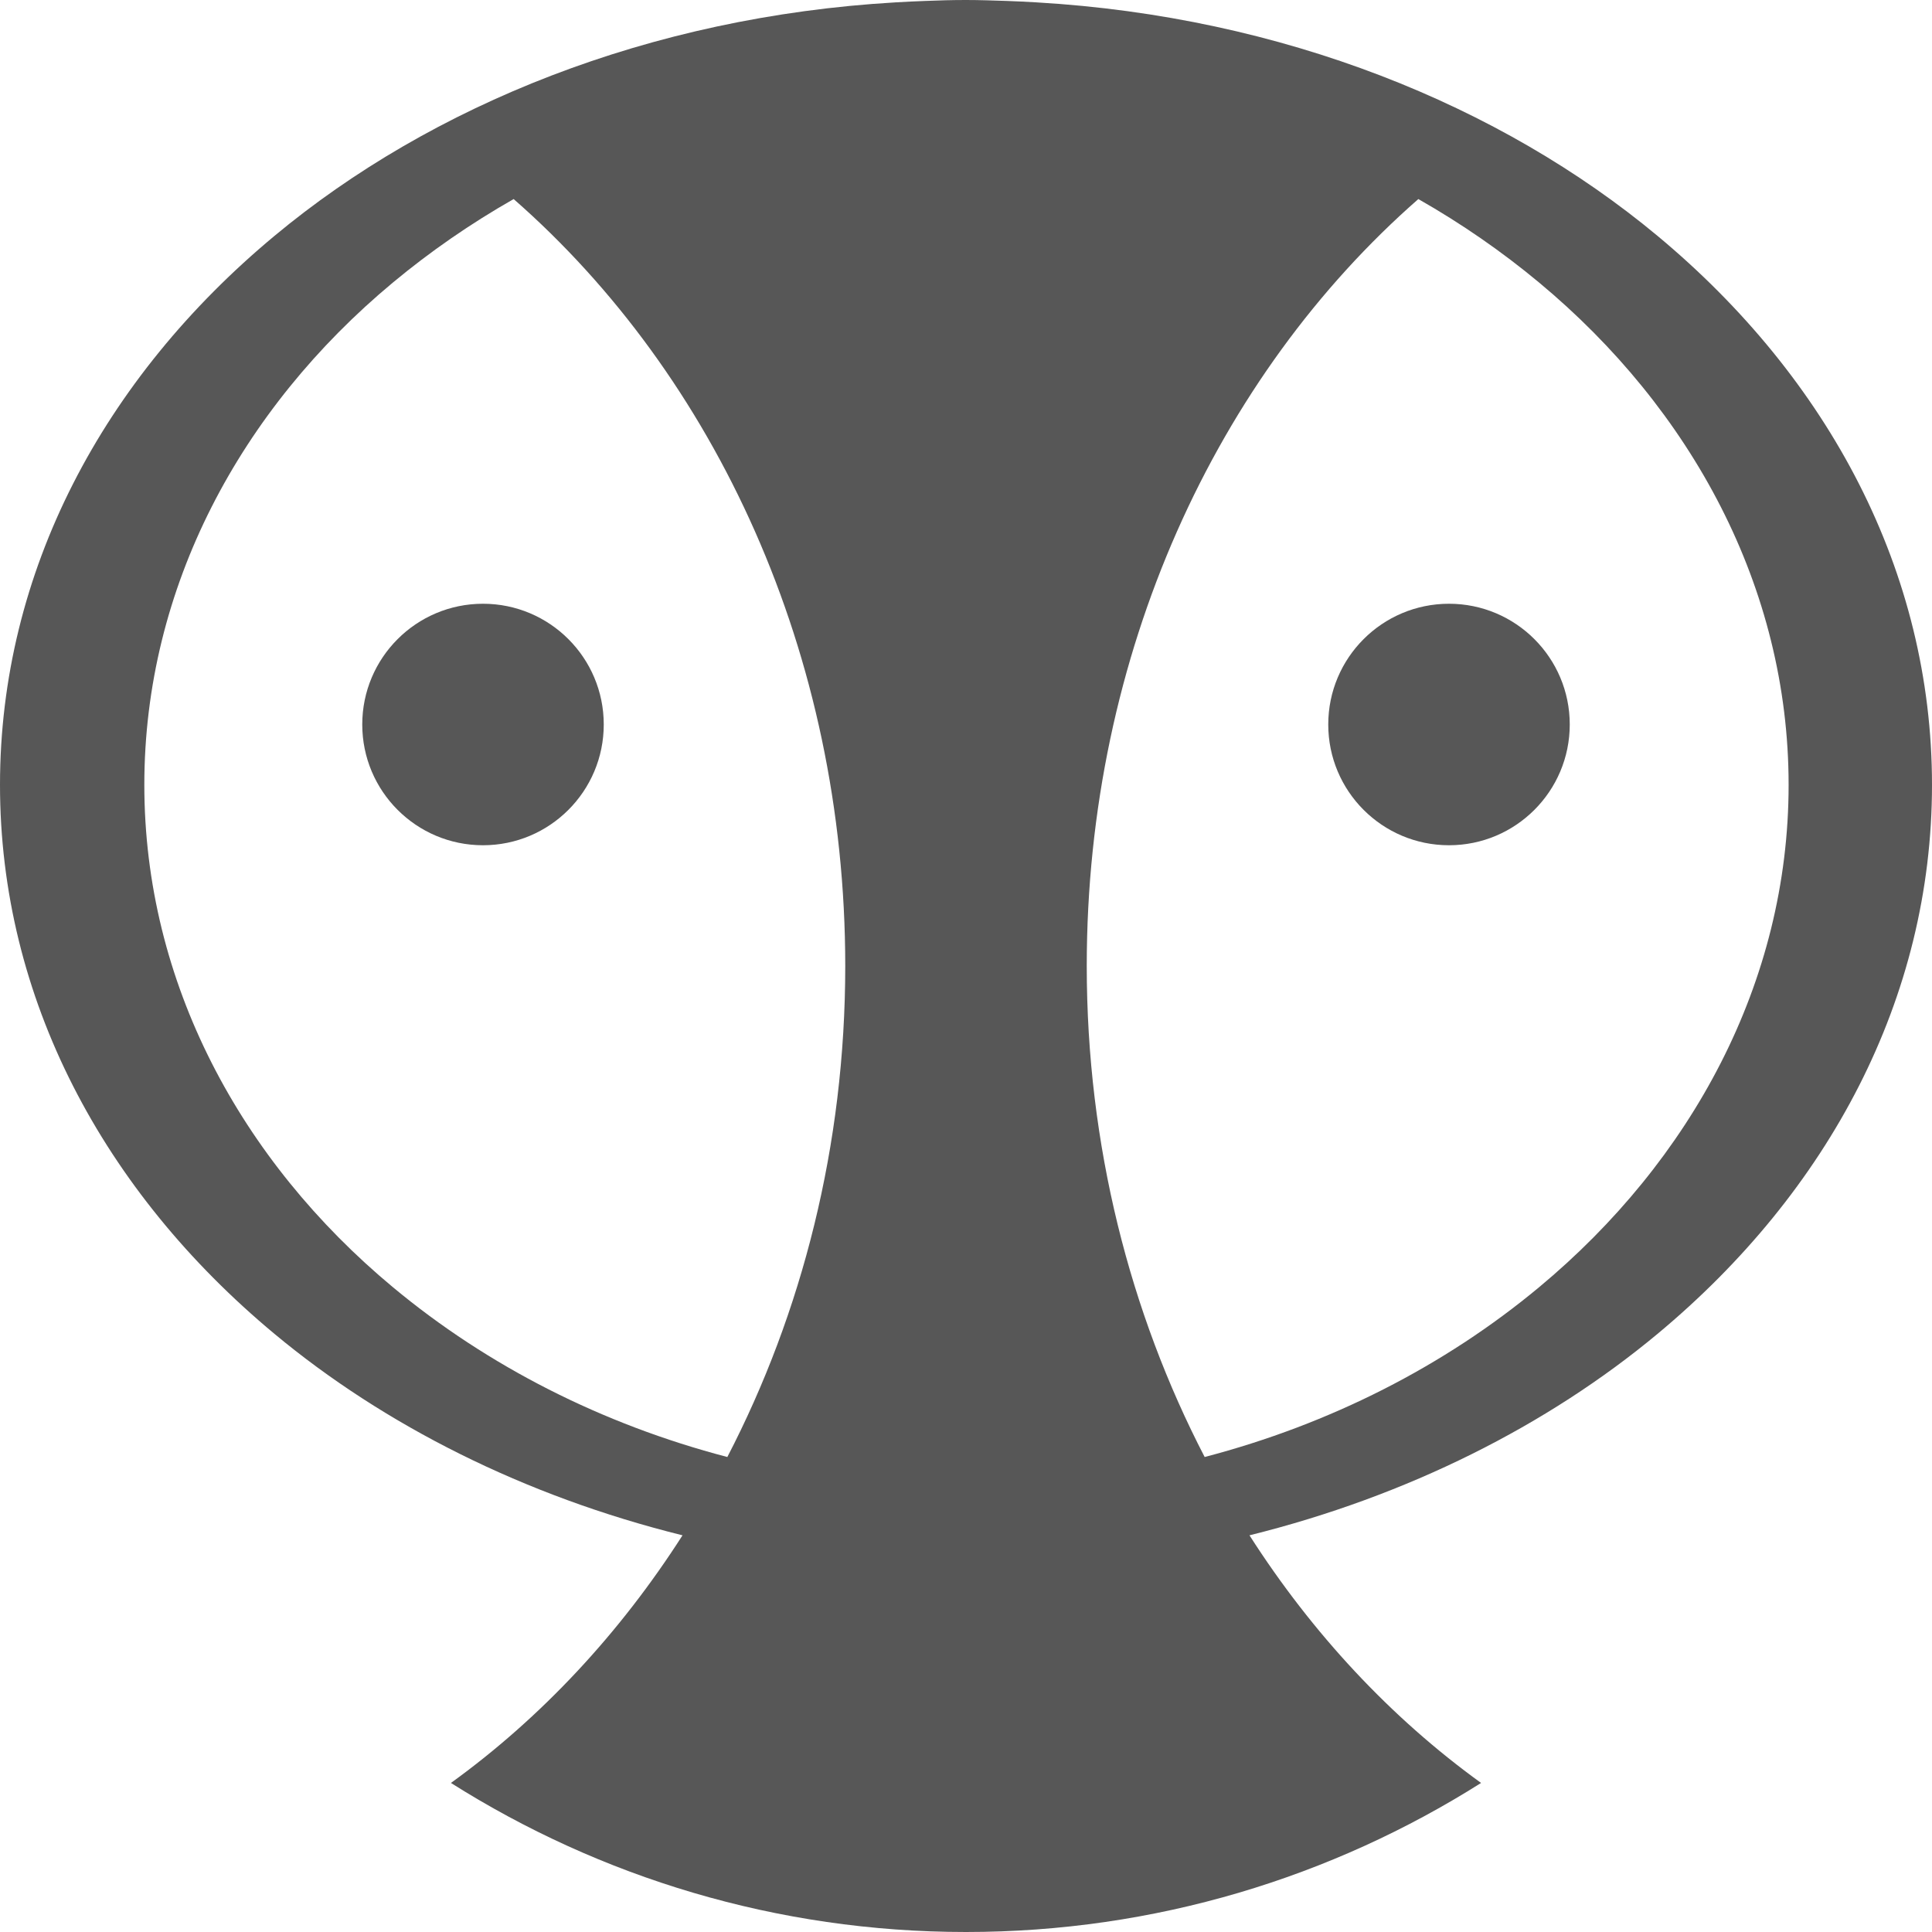
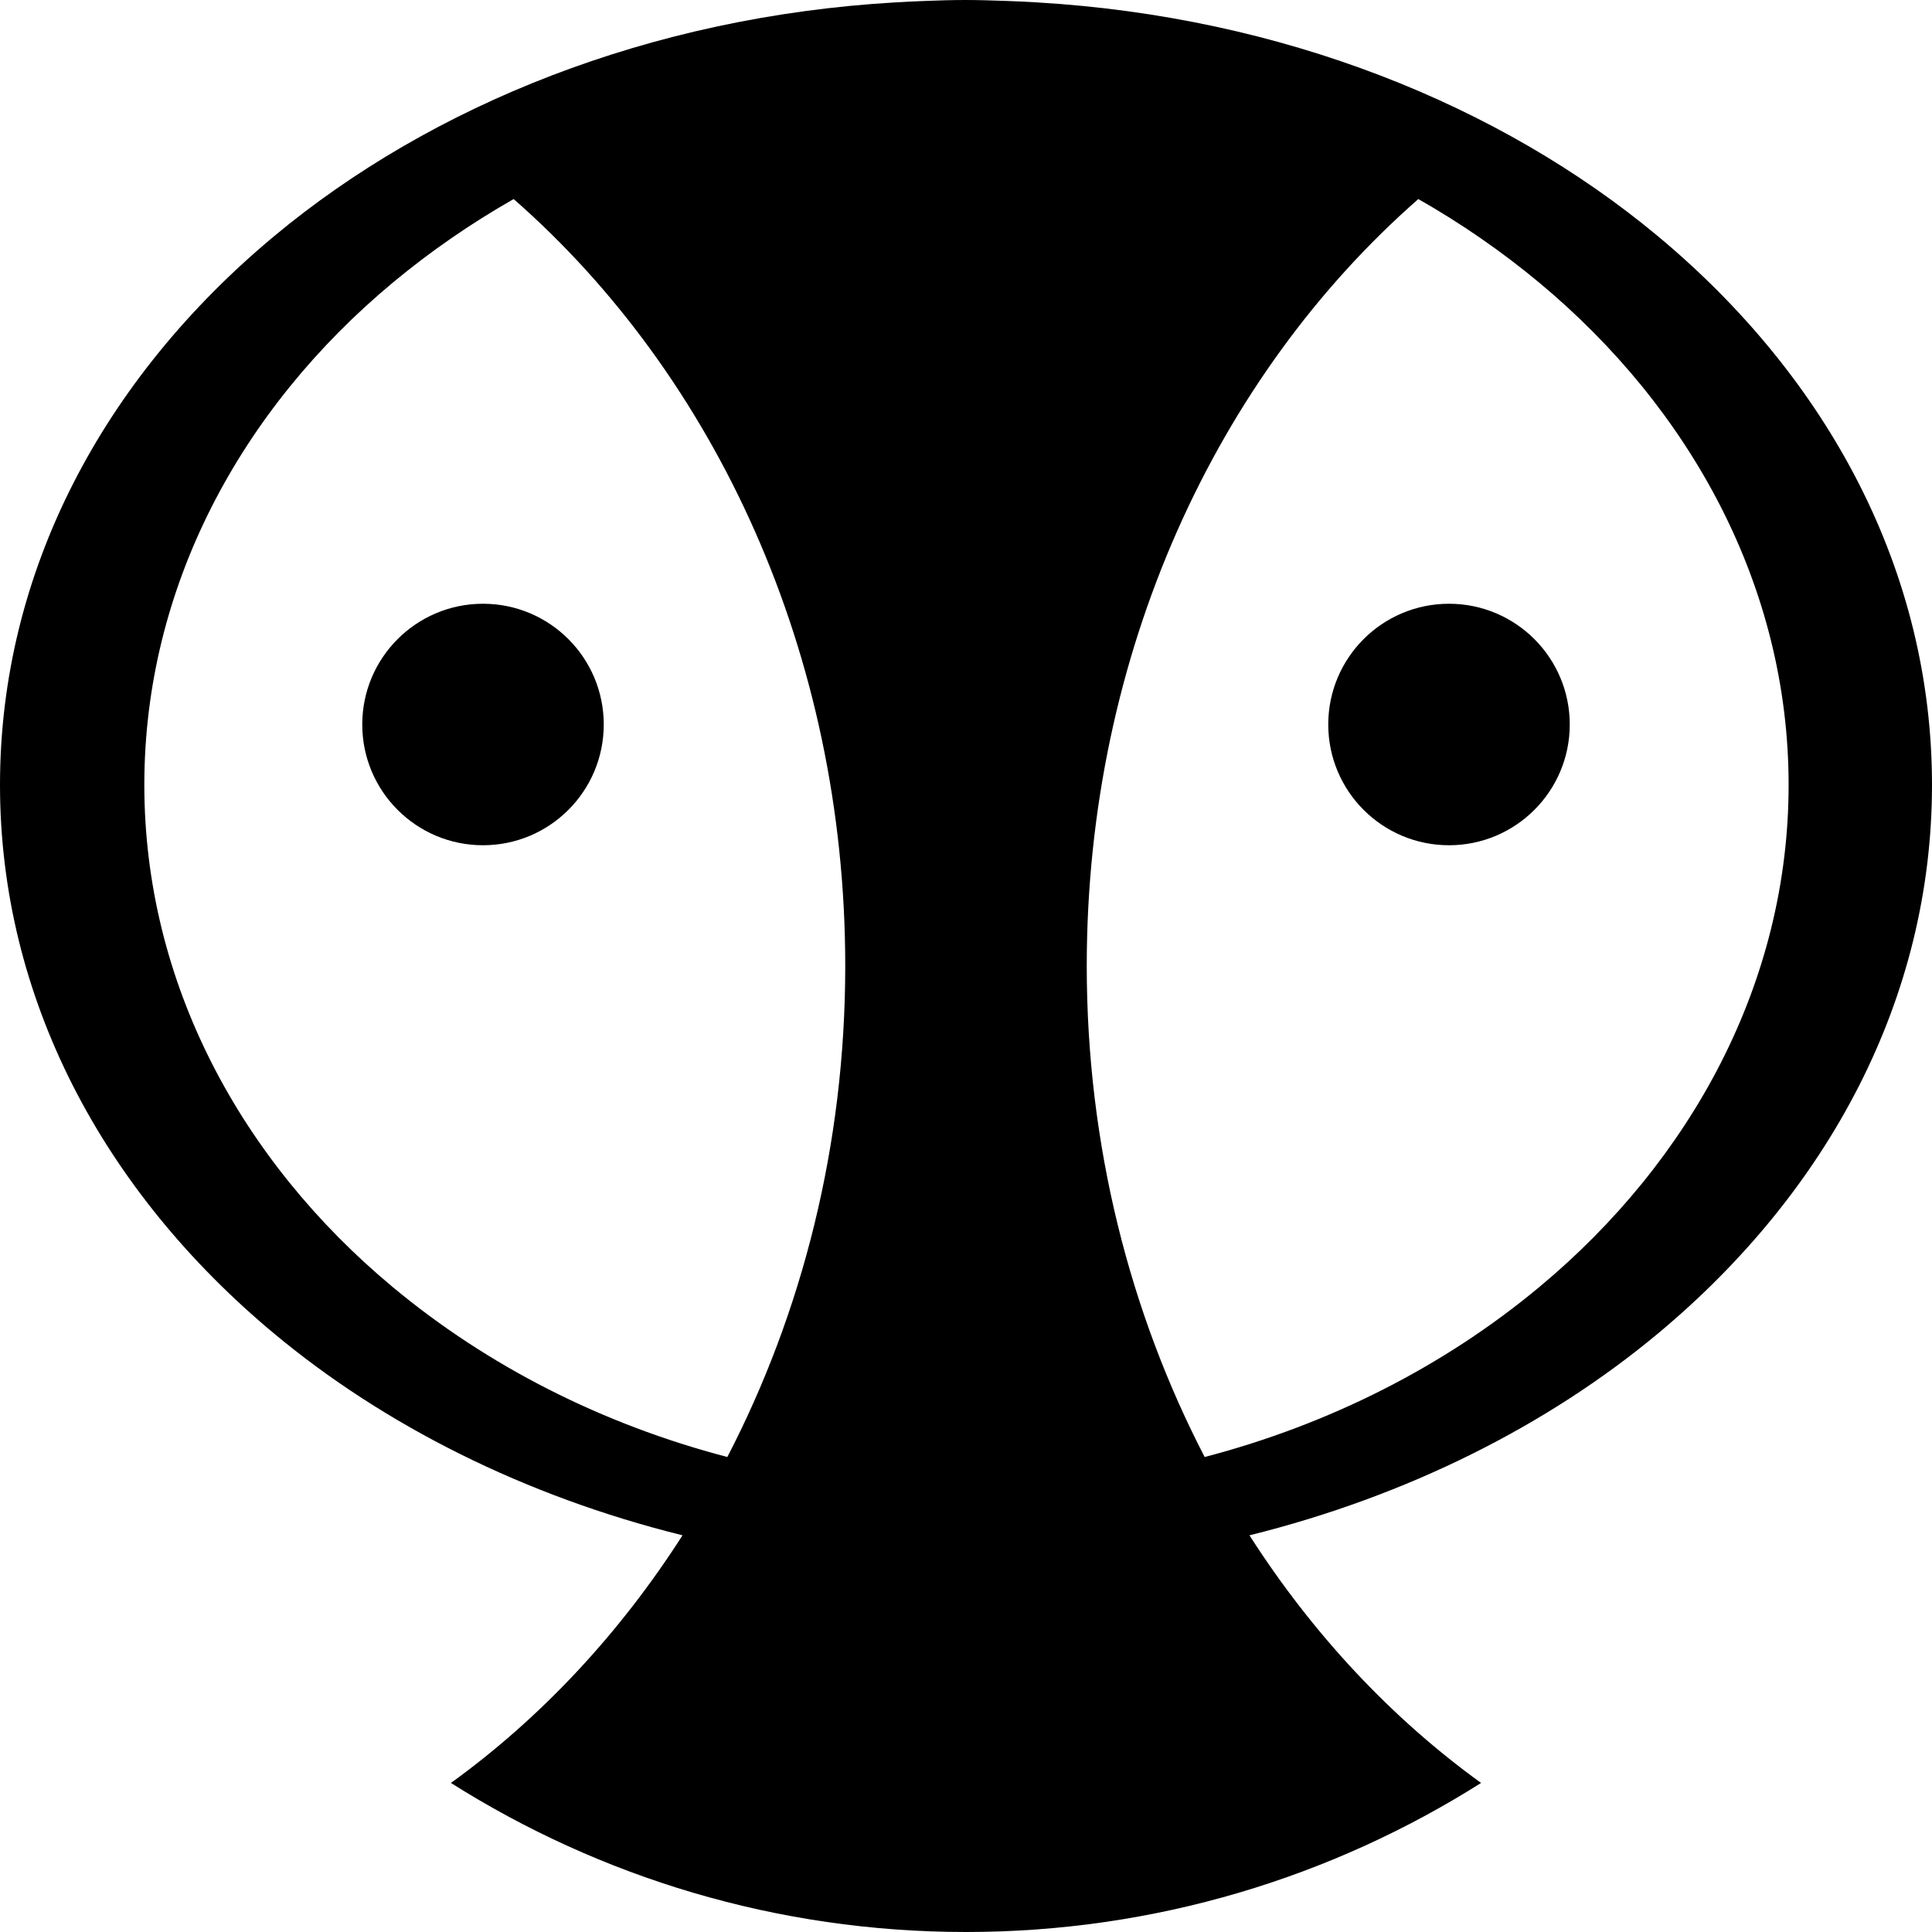
<svg xmlns="http://www.w3.org/2000/svg" width="128" height="128" id="svg2" version="1.0">
  <defs id="defs4">
    </defs>
  <g id="layer1">
-     <path style="opacity:0.66;fill:#000000;fill-opacity:1;stroke:none" d="M 64 0 C 63.099 0 62.204 0.025 61.312 0.062 C 60.654 0.084 59.997 0.118 59.344 0.156 C 43.017 1.105 28.575 6.984 18.188 15.625 C 6.824 25.078 -2e-06 37.892 0 52 C 0 66.108 6.824 78.922 18.188 88.375 C 25.454 94.42 34.723 99.115 45.219 101.719 C 41.054 108.227 35.854 113.804 29.875 118.125 C 39.754 124.367 51.458 128 64 128 C 76.542 128 88.246 124.367 98.125 118.125 C 92.146 113.804 86.946 108.227 82.781 101.719 C 93.277 99.115 102.546 94.42 109.812 88.375 C 121.176 78.922 128 66.108 128 52 C 128 37.892 121.176 25.078 109.812 15.625 C 99.425 6.984 84.983 1.105 68.656 0.156 C 68.003 0.118 67.346 0.084 66.688 0.062 C 65.799 0.033 64.899 0 64 0 z M 34.031 13.188 C 47.387 24.886 56 43.295 56 64 C 56 75.885 53.132 86.994 48.188 96.531 C 39.88 94.358 32.308 90.503 26.031 85.281 C 15.949 76.894 9.562 65.094 9.562 52 C 9.562 38.906 15.949 27.106 26.031 18.719 C 28.506 16.66 31.191 14.804 34.031 13.188 z M 93.969 13.188 C 96.809 14.804 99.494 16.66 101.969 18.719 C 112.051 27.106 118.5 38.906 118.5 52 C 118.5 65.094 112.051 76.894 101.969 85.281 C 95.692 90.503 88.12 94.358 79.812 96.531 C 74.868 86.994 72 75.885 72 64 C 72 43.295 80.613 24.886 93.969 13.188 z " id="path3239" />
-     <path style="opacity:0.66;fill:#000000;fill-opacity:1;stroke:none" id="path3299" d="m -115.662,36.581 a 17.425,14.142 0 1 1 -34.85,0 17.425,14.142 0 1 1 34.85,0 z" transform="matrix(0.459107,0,0,0.5656854,93.10145,27.30655)" />
-     <path transform="matrix(0.459107,0,0,0.5656854,157.1014,27.30655)" d="m -115.662,36.581 a 17.425,14.142 0 1 1 -34.85,0 17.425,14.142 0 1 1 34.85,0 z" id="path3301" style="opacity:0.66;fill:#000000;fill-opacity:1;stroke:none" />
+     <path style="opacity:1;fill:#000000;fill-opacity:1;stroke:none" d="M 64 0 C 63.099 0 62.204 0.025 61.312 0.062 C 60.654 0.084 59.997 0.118 59.344 0.156 C 43.017 1.105 28.575 6.984 18.188 15.625 C 6.824 25.078 -2e-06 37.892 0 52 C 0 66.108 6.824 78.922 18.188 88.375 C 25.454 94.42 34.723 99.115 45.219 101.719 C 41.054 108.227 35.854 113.804 29.875 118.125 C 39.754 124.367 51.458 128 64 128 C 76.542 128 88.246 124.367 98.125 118.125 C 92.146 113.804 86.946 108.227 82.781 101.719 C 93.277 99.115 102.546 94.42 109.812 88.375 C 121.176 78.922 128 66.108 128 52 C 128 37.892 121.176 25.078 109.812 15.625 C 99.425 6.984 84.983 1.105 68.656 0.156 C 68.003 0.118 67.346 0.084 66.688 0.062 C 65.799 0.033 64.899 0 64 0 z M 34.031 13.188 C 47.387 24.886 56 43.295 56 64 C 56 75.885 53.132 86.994 48.188 96.531 C 39.88 94.358 32.308 90.503 26.031 85.281 C 15.949 76.894 9.562 65.094 9.562 52 C 9.562 38.906 15.949 27.106 26.031 18.719 C 28.506 16.66 31.191 14.804 34.031 13.188 z M 93.969 13.188 C 96.809 14.804 99.494 16.66 101.969 18.719 C 112.051 27.106 118.5 38.906 118.5 52 C 118.5 65.094 112.051 76.894 101.969 85.281 C 95.692 90.503 88.12 94.358 79.812 96.531 C 74.868 86.994 72 75.885 72 64 C 72 43.295 80.613 24.886 93.969 13.188 z " id="path3239" />
+     <path style="opacity:1;fill:#000000;fill-opacity:1;stroke:none" id="path3299" d="m -115.662,36.581 a 17.425,14.142 0 1 1 -34.85,0 17.425,14.142 0 1 1 34.85,0 z" transform="matrix(0.459107,0,0,0.5656854,93.10145,27.30655)" />
+     <path transform="matrix(0.459107,0,0,0.5656854,157.1014,27.30655)" d="m -115.662,36.581 a 17.425,14.142 0 1 1 -34.85,0 17.425,14.142 0 1 1 34.85,0 z" id="path3301" style="opacity:1;fill:#000000;fill-opacity:1;stroke:none" />
  </g>
</svg>
